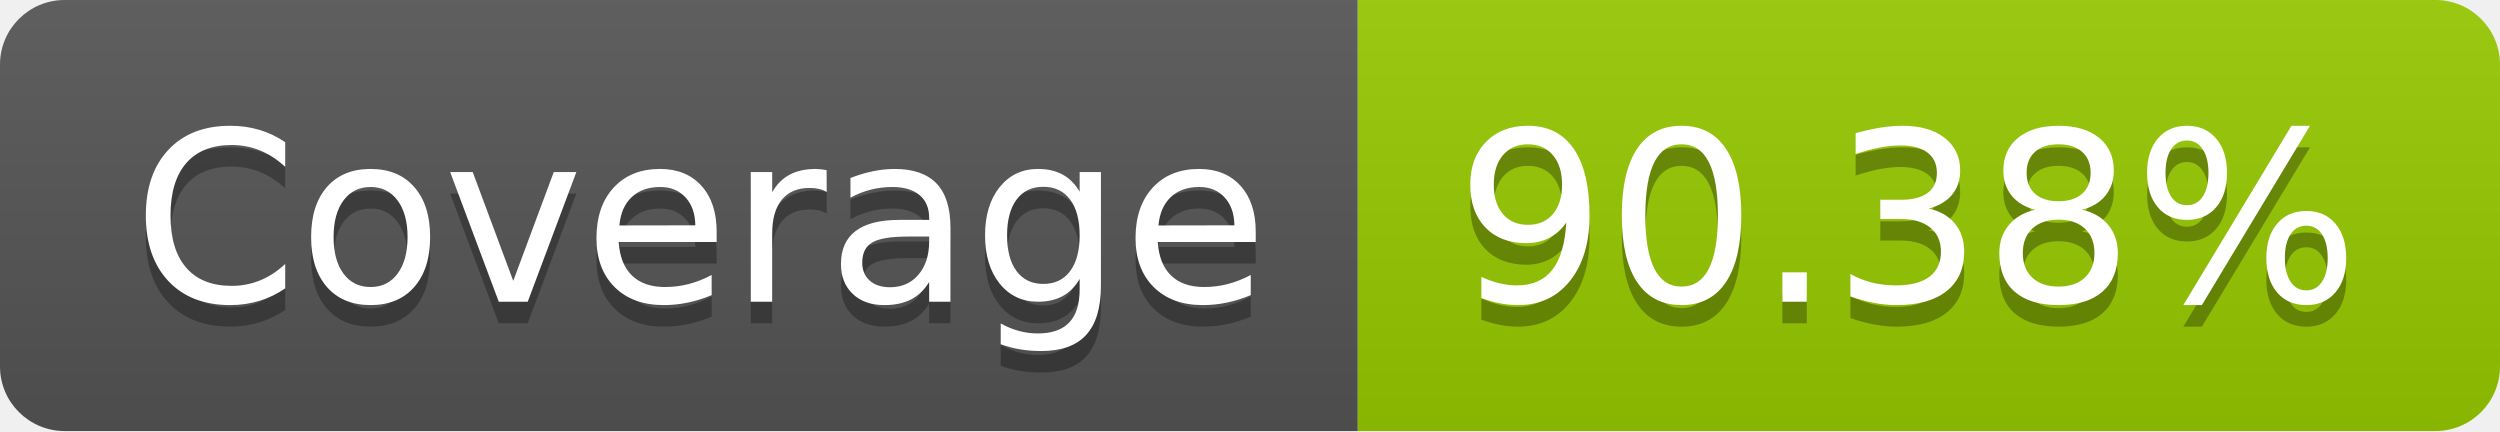
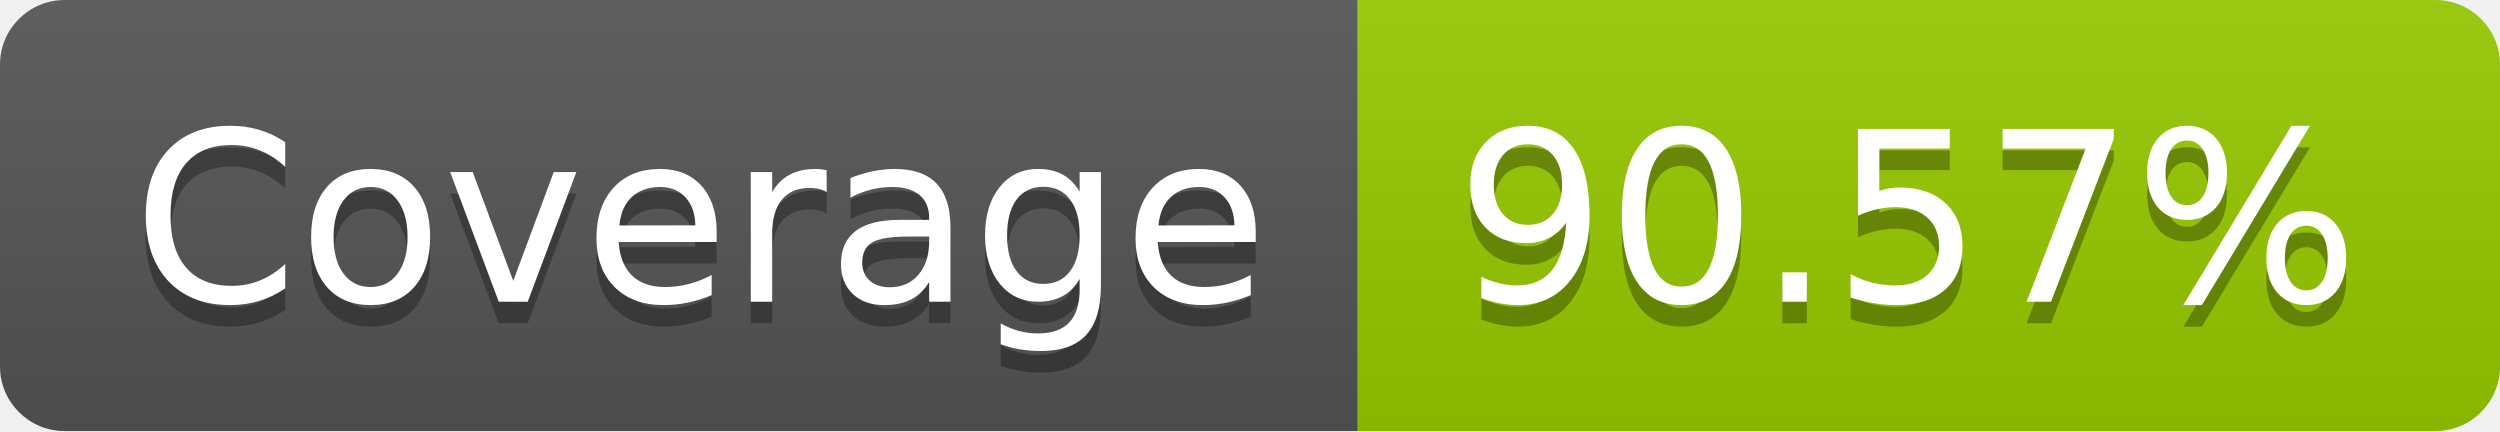
- <svg xmlns="http://www.w3.org/2000/svg" width="116" height="20" role="img" aria-label="Coverage: 90.38%">
+ <svg xmlns="http://www.w3.org/2000/svg" width="116" height="20" role="img" aria-label="Coverage: 90.57%">
  <linearGradient id="s" x2="0" y2="100%">
    <stop offset="0" stop-color="#bbb" stop-opacity=".1" />
    <stop offset="1" stop-opacity=".1" />
  </linearGradient>
  <clipPath id="r">
    <rect width="116" height="20" rx="3" fill="#fff" />
  </clipPath>
  <g clip-path="url(#r)">
    <rect width="63" height="20" fill="#555" />
    <rect x="63" width="53" height="20" fill="#97ca00" />
    <rect width="116" height="20" fill="url(#s)" />
  </g>
  <g fill="#fff" text-anchor="middle" font-family="Verdana,Geneva,DejaVu Sans,sans-serif" text-rendering="geometricPrecision" font-size="110">
    <text aria-hidden="true" x="325" y="150" fill="#010101" fill-opacity=".3" transform="scale(.1)" textLength="530">Coverage</text>
    <text x="325" y="140" transform="scale(.1)" fill="#fff" textLength="530">Coverage</text>
-     <text aria-hidden="true" x="885" y="150" fill="#010101" fill-opacity=".3" transform="scale(.1)" textLength="430">90.38%</text>
-     <text x="885" y="140" transform="scale(.1)" fill="#fff" textLength="430">90.38%</text>
+     <text aria-hidden="true" x="885" y="150" fill="#010101" fill-opacity=".3" transform="scale(.1)" textLength="430">90.57%</text>
+     <text x="885" y="140" transform="scale(.1)" fill="#fff" textLength="430">90.57%</text>
  </g>
</svg>
